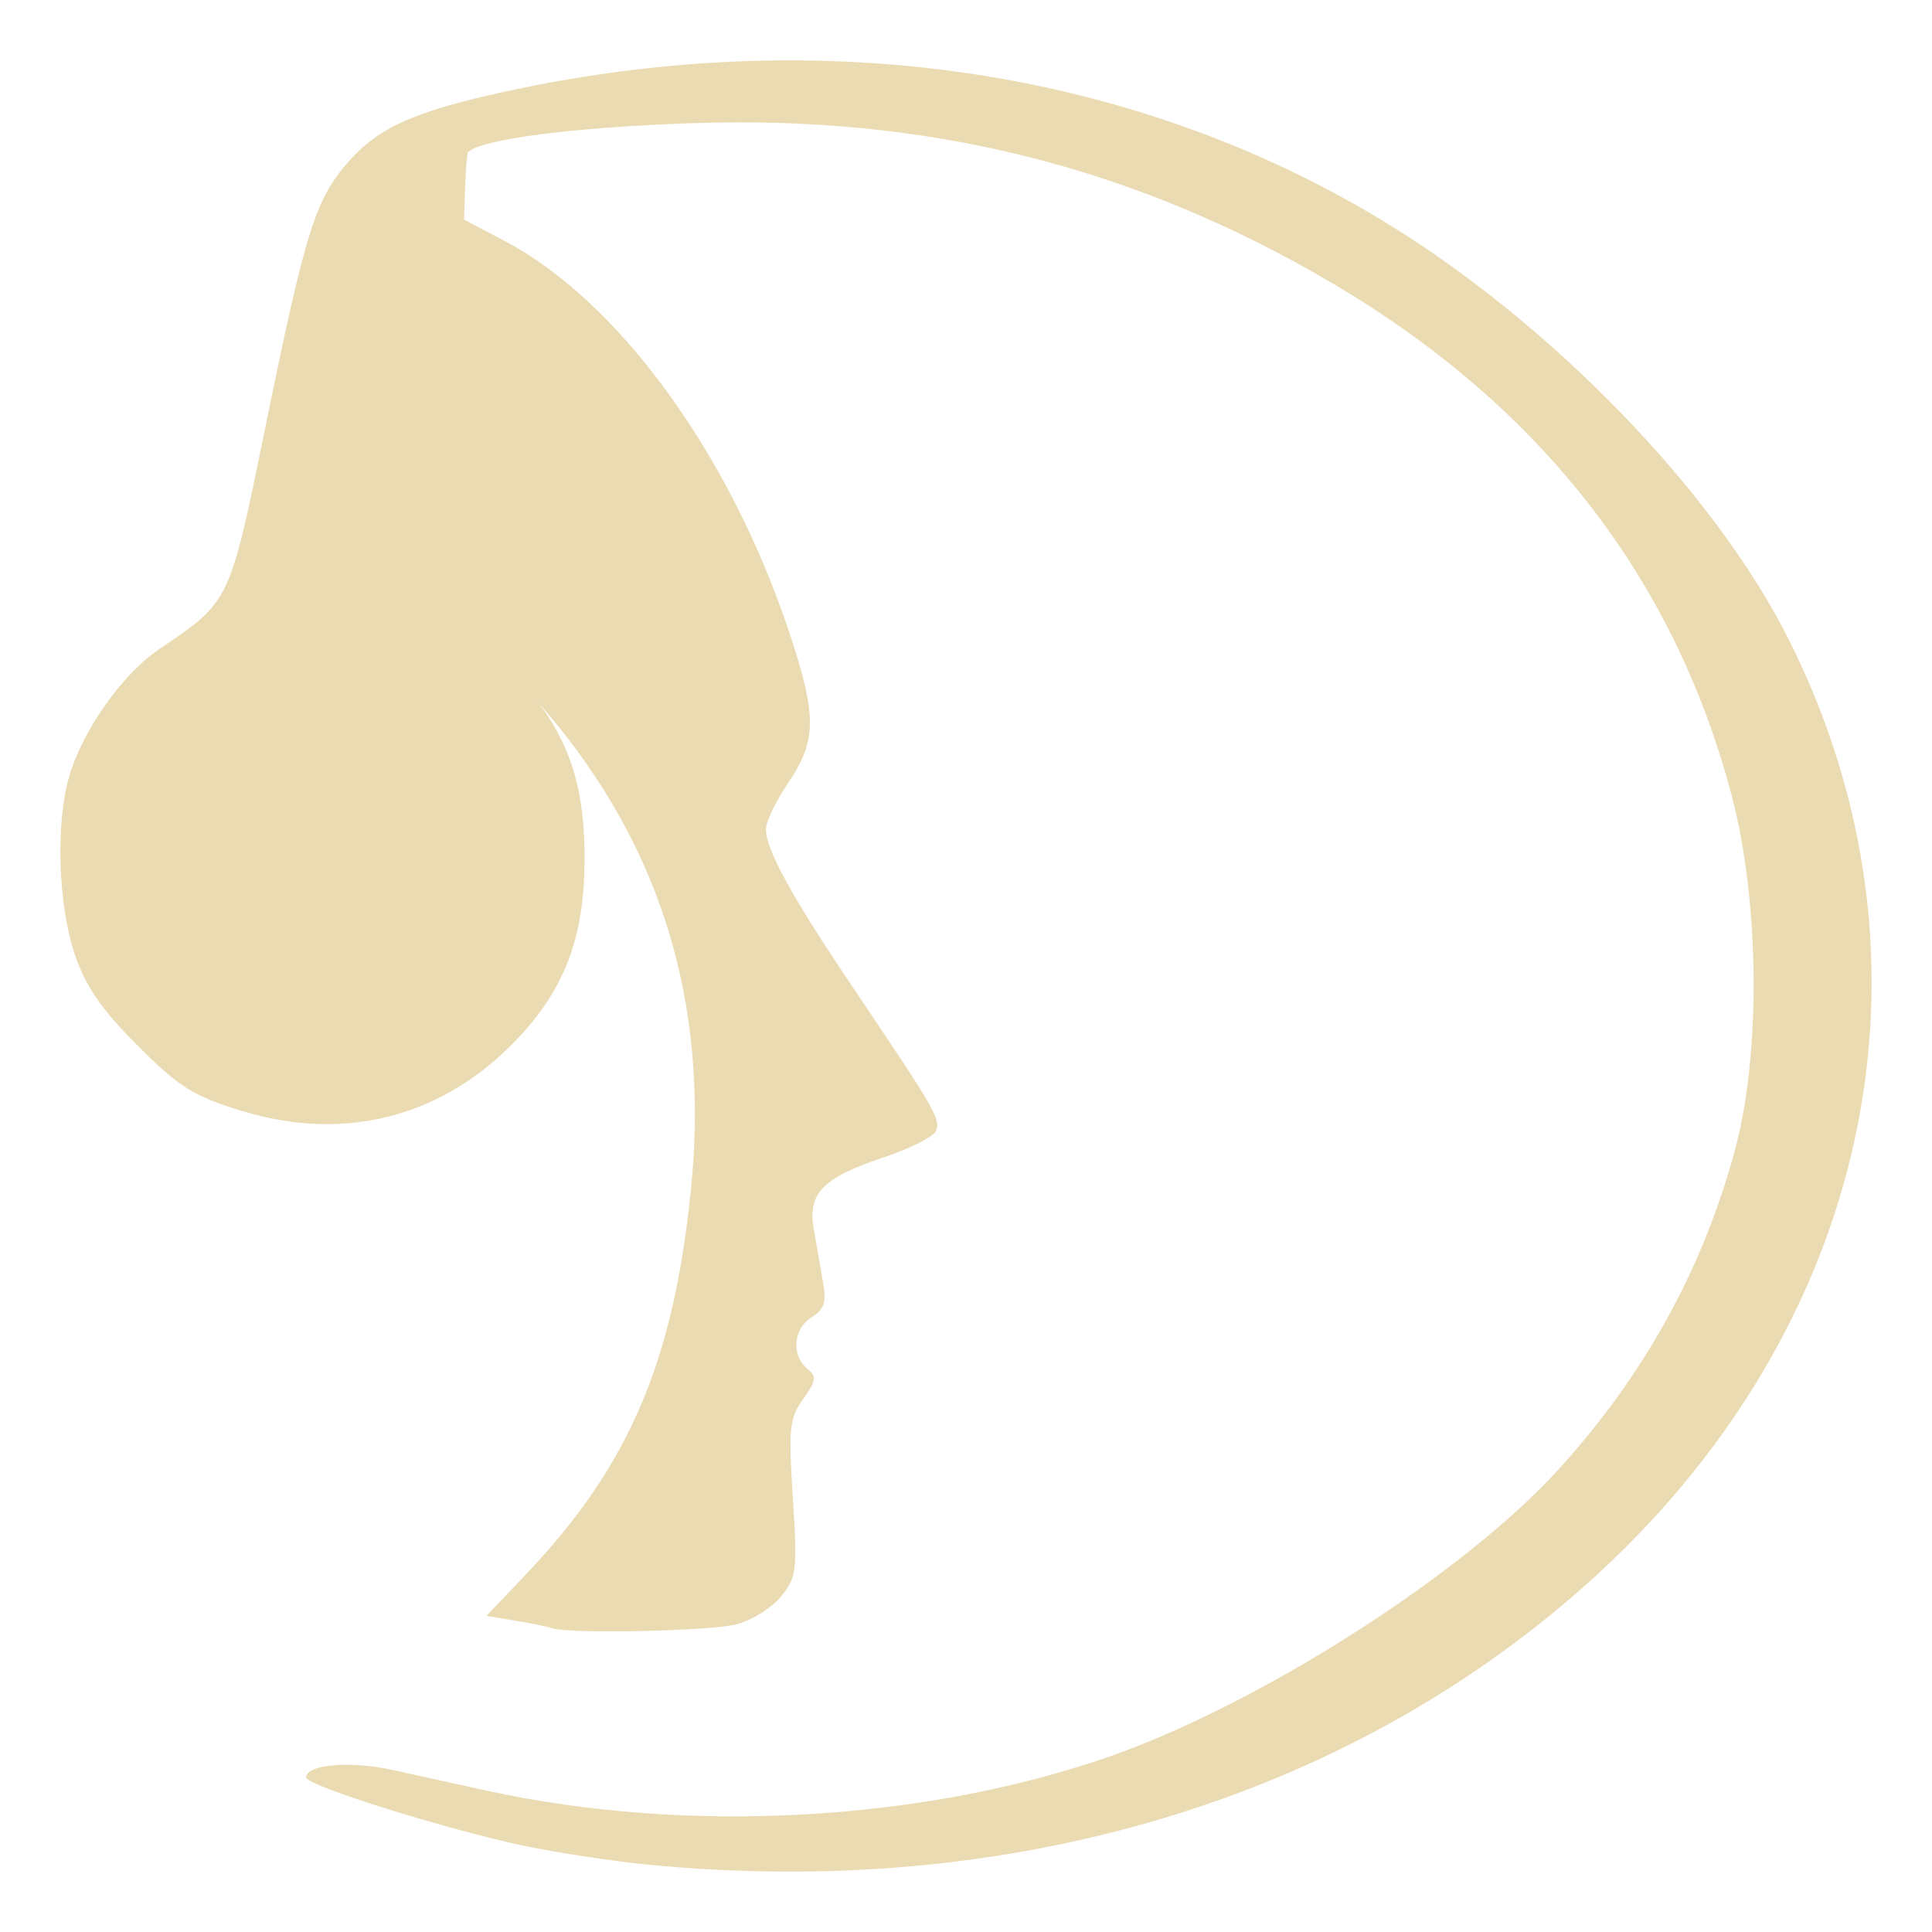
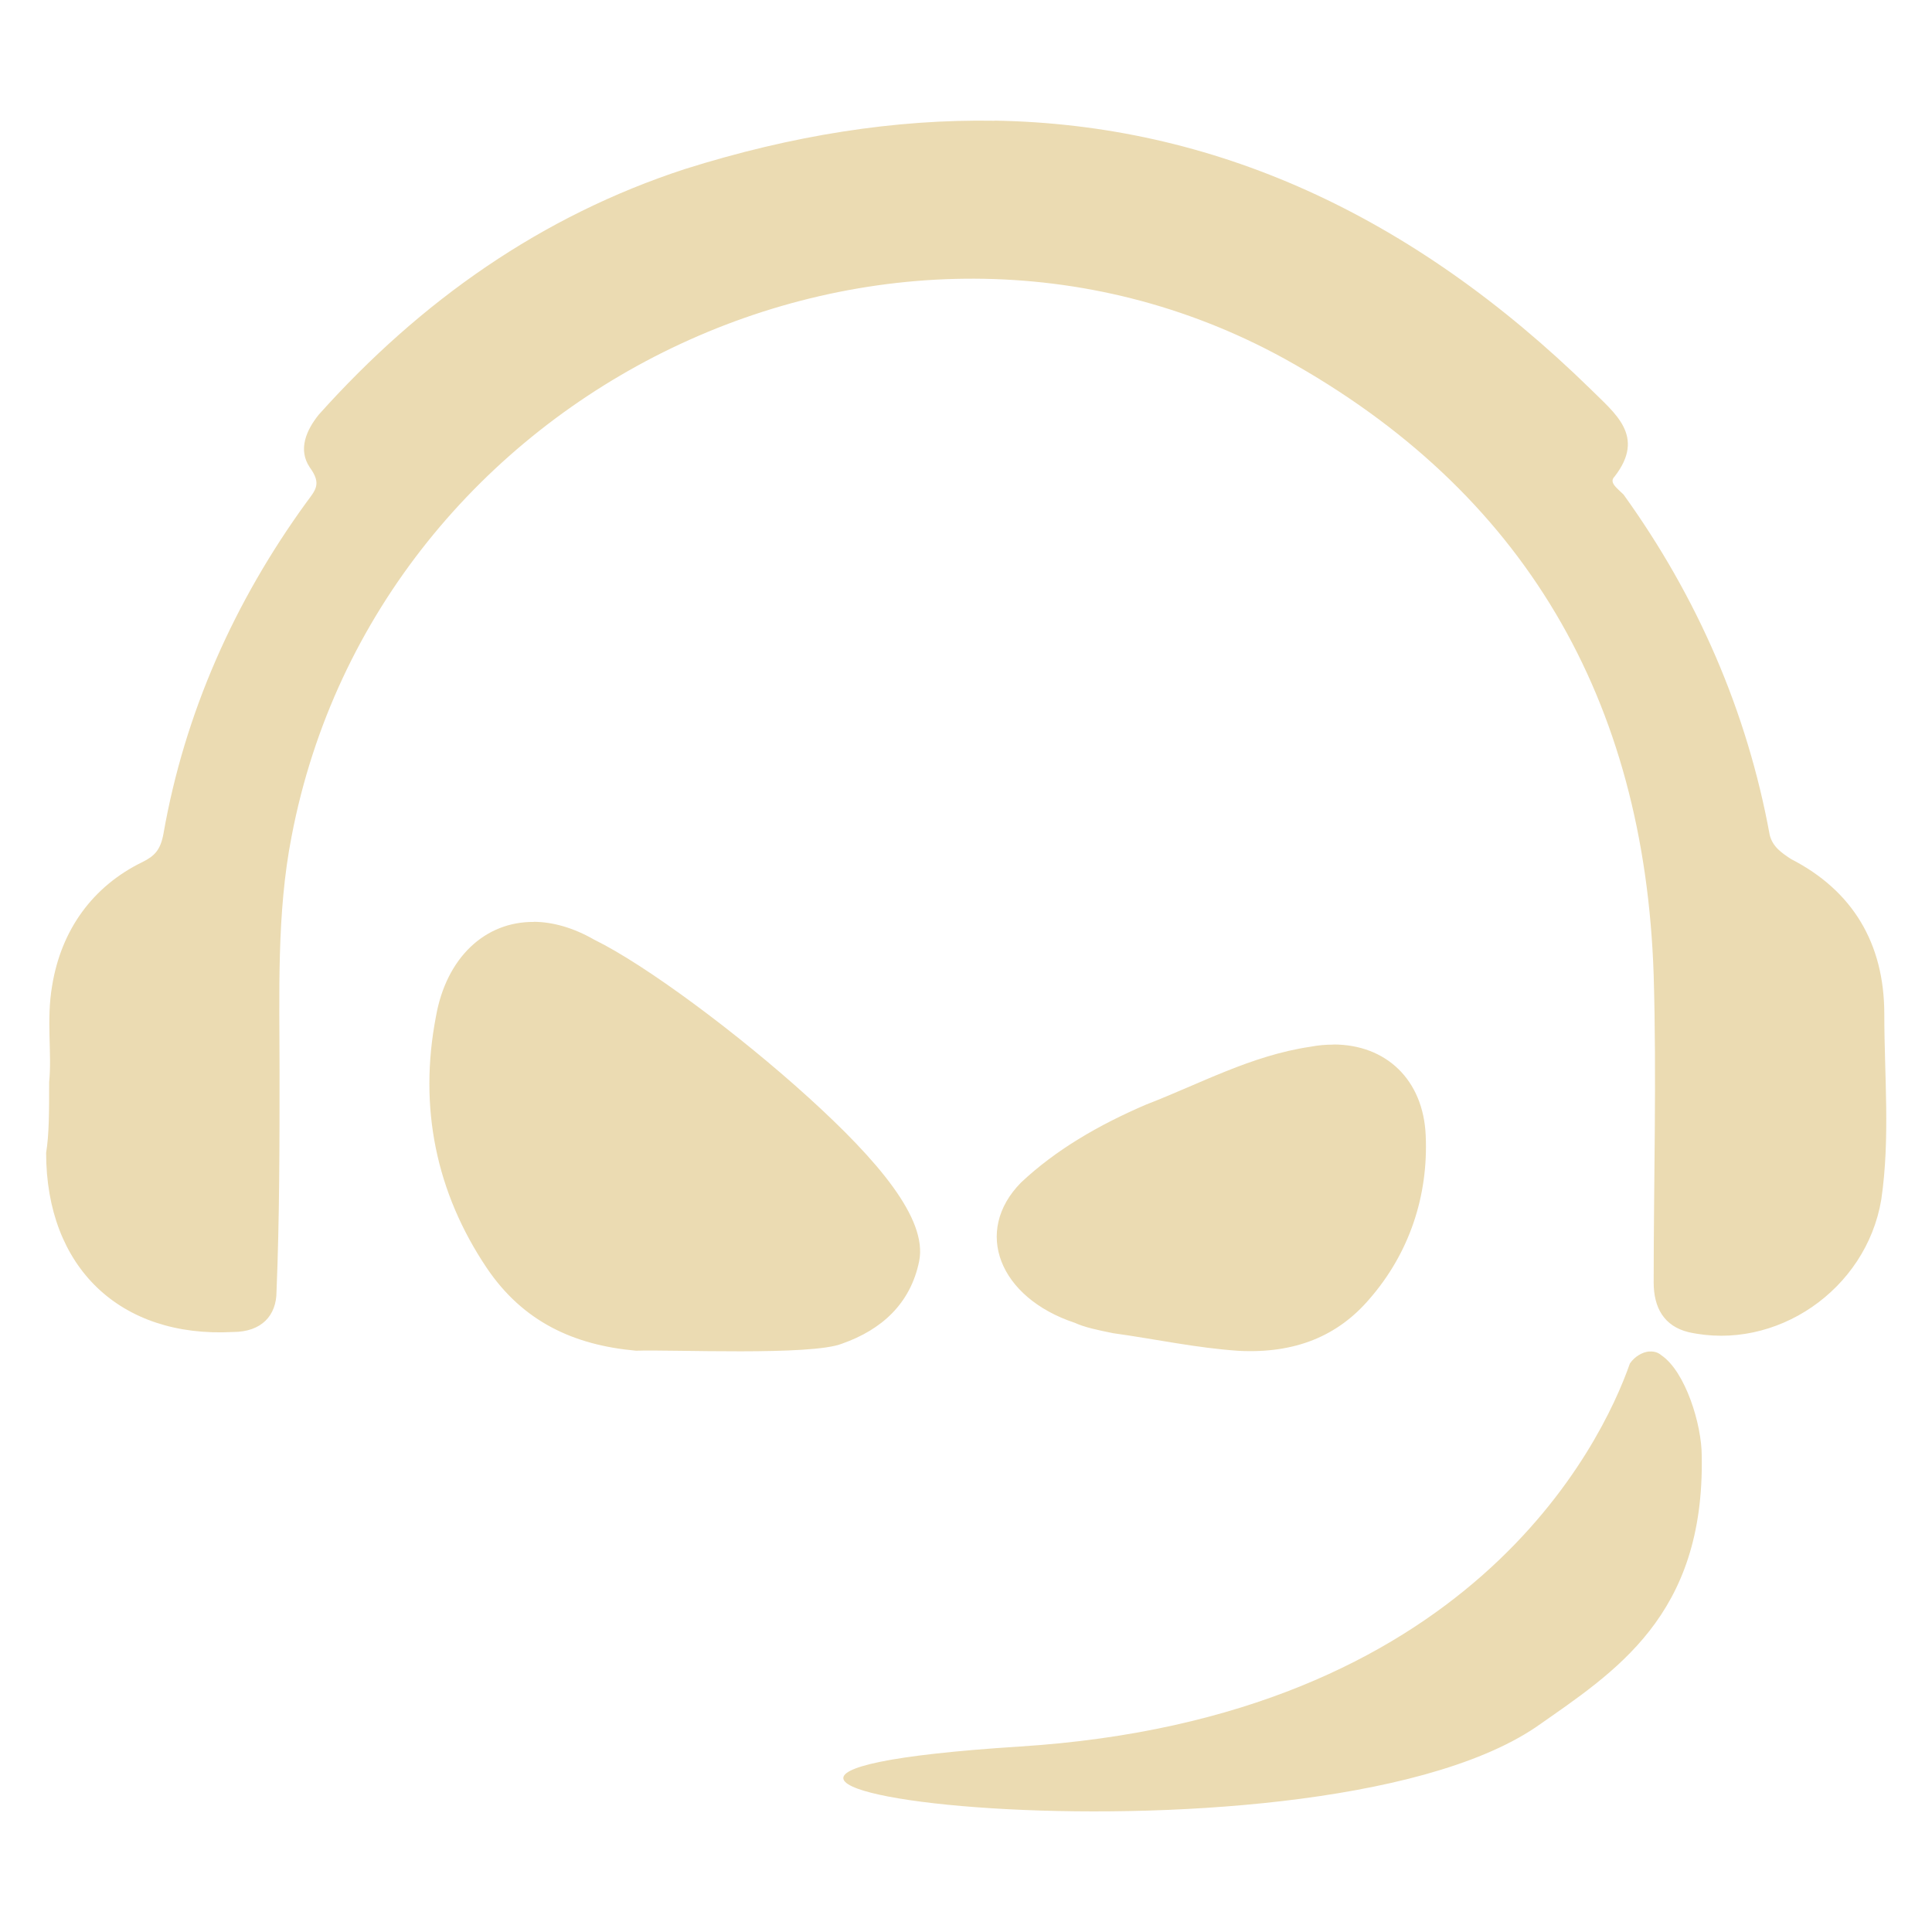
<svg xmlns="http://www.w3.org/2000/svg" width="16" height="16" version="1.1">
  <defs>
-     <style id="current-color-scheme" type="text/css">
-    .ColorScheme-Text { color:#ebdbb2; } .ColorScheme-Highlight { color:#458588; }
-   </style>
-     <linearGradient id="arrongin" x1="0%" x2="0%" y1="0%" y2="100%">
-       <stop offset="0%" style="stop-color:#d79921; stop-opacity:1" />
-       <stop offset="100%" style="stop-color:#b57614; stop-opacity:1" />
-     </linearGradient>
-     <linearGradient id="aurora" x1="0%" x2="0%" y1="0%" y2="100%">
-       <stop offset="0%" style="stop-color:#83a598; stop-opacity:1" />
-       <stop offset="100%" style="stop-color:#b16286; stop-opacity:1" />
-     </linearGradient>
-     <linearGradient id="fitdance" x1="0%" x2="0%" y1="0%" y2="100%">
-       <stop offset="0%" style="stop-color:#8ec07c; stop-opacity:1" />
-       <stop offset="100%" style="stop-color:#458588; stop-opacity:1" />
-     </linearGradient>
-     <linearGradient id="oomox" x1="0%" x2="0%" y1="0%" y2="100%">
-       <stop offset="0%" style="stop-color:#458588; stop-opacity:1" />
-       <stop offset="100%" style="stop-color:#928374; stop-opacity:1" />
-     </linearGradient>
-     <linearGradient id="rainblue" x1="0%" x2="0%" y1="0%" y2="100%">
-       <stop offset="0%" style="stop-color:#b8bb26; stop-opacity:1" />
-       <stop offset="100%" style="stop-color:#076678; stop-opacity:1" />
-     </linearGradient>
-     <linearGradient id="sunrise" x1="0%" x2="0%" y1="0%" y2="100%">
-       <stop offset="0%" style="stop-color: #fe8019; stop-opacity:1" />
-       <stop offset="100%" style="stop-color: #fabd2f; stop-opacity:1" />
-     </linearGradient>
-     <linearGradient id="telinkrin" x1="0%" x2="0%" y1="0%" y2="100%">
-       <stop offset="0%" style="stop-color: #83a598; stop-opacity:1" />
-       <stop offset="100%" style="stop-color: #83a598; stop-opacity:1" />
-     </linearGradient>
-     <linearGradient id="60spsycho" x1="0%" x2="0%" y1="0%" y2="100%">
-       <stop offset="0%" style="stop-color: #fb4934; stop-opacity:1" />
-       <stop offset="25%" style="stop-color: #fabd2f; stop-opacity:1" />
-       <stop offset="50%" style="stop-color: #fe8019; stop-opacity:1" />
-       <stop offset="100%" style="stop-color: #689d6a; stop-opacity:1" />
-     </linearGradient>
-     <linearGradient id="90ssummer" x1="0%" x2="0%" y1="0%" y2="100%">
-       <stop offset="0%" style="stop-color: #b16286; stop-opacity:1" />
-       <stop offset="20%" style="stop-color: #8ec07c; stop-opacity:1" />
-       <stop offset="50%" style="stop-color: #fabd2f; stop-opacity:1" />
-       <stop offset="100%" style="stop-color: #458588; stop-opacity:1" />
-     </linearGradient>
-     <linearGradient id="cyberneon" x1="0%" x2="0%" y1="0%" y2="100%">
-       <stop offset="0" style="stop-color:#83a598; stop-opacity:1" />
-       <stop offset="1" style="stop-color:#b16286; stop-opacity:1" />
-     </linearGradient>
+     <style type="text/css" id="current-color-scheme">.ColorScheme-Text { color:#ebdbb2; } .ColorScheme-Highlight { color:#458588; }</style>
  </defs>
-   <path style="fill:currentColor" class="ColorScheme-Text" d="m 4.569,13.483 c -0.034,-0.012 -0.17,-0.039 -0.301,-0.061 l -0.239,-0.04 0.336,-0.354 c 0.844,-0.891 1.211,-1.748 1.356,-3.167 C 5.896,8.152 5.386,6.725 4.166,5.507 l -0.374,-0.374 -4.68e-4,-1.671 -4.69e-4,-1.671 0.389,0.205 c 0.94,0.495 1.859,1.755 2.351,3.226 0.235,0.702 0.235,0.908 -9.38e-4,1.257 -0.102,0.151 -0.186,0.324 -0.187,0.386 -0.002,0.17 0.217,0.567 0.738,1.339 0.659,0.976 0.709,1.063 0.672,1.161 -0.018,0.047 -0.214,0.146 -0.435,0.22 -0.505,0.168 -0.63,0.296 -0.579,0.593 0.021,0.121 0.055,0.317 0.076,0.435 0.03,0.174 0.013,0.229 -0.093,0.295 -0.152,0.095 -0.172,0.314 -0.038,0.425 0.081,0.067 0.077,0.099 -0.033,0.254 -0.114,0.16 -0.122,0.237 -0.085,0.819 0.038,0.597 0.031,0.653 -0.094,0.811 -0.074,0.093 -0.238,0.198 -0.365,0.233 -0.21,0.058 -1.389,0.084 -1.537,0.034 z" />
-   <g transform="matrix(0.04144749,0,0,0.04151064,-0.3886737,-0.1560435)" style="fill:currentColor" class="ColorScheme-Text">
-     <path style="fill:currentColor" class="ColorScheme-Text" d="m 138.729,375.748 c -6.897,-0.679 -17.829,-2.331 -24.295,-3.671 -15.435,-3.199 -43.888,-12.086 -43.888,-13.709 0,-2.587 8.754,-3.355 17.183,-1.507 4.774,1.046 13.264,2.906 18.867,4.133 39.636,8.675 86.155,6.253 123.395,-6.426 30.18,-10.275 71.302,-36.352 90.611,-57.459 17.263,-18.871 29.065,-40.201 35.497,-64.158 5.148,-19.172 4.842,-49.479 -0.71,-70.464 C 343.855,118.892 317.137,84.693 275.475,60.198 235.929,36.946 194.604,26.672 147.35,28.342 c -23.589,0.834 -41.747,3.182 -44.407,5.742 -0.716,0.69 -1.222,21.969 -1.124,47.288 l 0.179,46.034 8.272,8.621 c 11.908,12.41 15.921,22.264 15.91,39.069 -0.01,16.138 -4.242,26.82 -14.774,37.294 -14.528,14.448 -33.599,19.103 -53.501,13.057 -9.914,-3.011 -12.691,-4.742 -21.08,-13.136 -7.26,-7.265 -10.38,-11.811 -12.55,-18.289 -3.305,-9.867 -3.795,-25.997 -1.075,-35.36 2.671,-9.191 10.621,-20.423 17.968,-25.387 14.301,-9.662 14.023,-9.075 21.392,-45.055 7.883,-38.492 9.821,-44.651 16.406,-52.151 6.129,-6.98 13.419,-10.192 32.332,-14.246 62.61,-13.419 124.402,-4.233 174.254,25.904 33.581,20.3 66.352,54.03 81.221,83.597 32.383,64.39 16.511,138.023 -40.688,188.76 -48.335,42.874 -115.275,62.762 -187.357,55.664 z" />
-   </g>
+   <path class="ColorScheme-Text" fill="currentColor" d="m8.236 1c-0.821-0.014-1.675 0.12-2.564 0.4-1.185 0.387-2.185 1.087-3.033 2.035-0.1 0.125-0.174 0.286-0.074 0.435 0.1 0.137 0.049 0.187-0.025 0.287-0.599 0.824-1.011 1.748-1.186 2.746-0.025 0.137-0.074 0.186-0.174 0.236-0.412 0.2-0.673 0.562-0.748 1.023-0.05 0.287-4.367e-4 0.562-0.025 0.799 0 0.249-4.37e-4 0.436-0.025 0.586 0 0.948 0.611 1.534 1.547 1.484 0.237 0 0.361-0.136 0.361-0.336 0.025-0.611 0.025-1.211 0.025-1.822 0-0.636-0.025-1.311 0.1-1.947 0.711-3.718 4.954-5.752 8.223-3.955 1.984 1.098 2.982 2.82 3.057 5.104 0.025 0.848 0 1.696 0 2.545 0 0.212 0.087 0.362 0.287 0.412 0.724 0.162 1.473-0.349 1.598-1.098 0.075-0.512 0.025-1.024 0.025-1.535 0-0.586-0.262-1.023-0.773-1.285-0.075-0.05-0.151-0.099-0.176-0.199-0.187-1.023-0.6-1.972-1.211-2.82-0.05-0.05-0.124-0.099-0.074-0.148 0.262-0.337 4.09e-4 -0.525-0.199-0.725-1.484-1.45-3.127-2.192-4.934-2.223zm-3.816 6.635c-0.402-0.003-0.724 0.294-0.81 0.785-0.144 0.751 0.001 1.456 0.422 2.082 0.3 0.444 0.72 0.638 1.236 0.684 0.288-0.011 1.455 0.044 1.707-0.059 0.324-0.114 0.565-0.329 0.637-0.682 0.072-0.353-0.349-0.841-0.914-1.354-0.589-0.535-1.357-1.104-1.777-1.309-0.172-0.099-0.343-0.147-0.5-0.148zm6.623 1.016c-0.062-2.38e-5 -0.126 0.005-0.193 0.018-0.49 0.073-0.913 0.307-1.357 0.478-0.399 0.171-0.752 0.378-1.037 0.646-0.399 0.404-0.182 0.954 0.445 1.162 0.08 0.037 0.193 0.061 0.318 0.086 0.353 0.049 0.686 0.122 1.039 0.146 0.467 0.024 0.82-0.122 1.082-0.428 0.331-0.379 0.49-0.856 0.467-1.357-0.02-0.46-0.328-0.752-0.764-0.752zm2.617 2.541c-0.06 0.005-0.123 0.043-0.162 0.1-0.236 0.675-1.328 2.936-5.053 3.172-4.396 0.281 2.347 1.135 4.271-0.158 0.658-0.461 1.402-0.923 1.377-2.25 0-0.259-0.135-0.697-0.334-0.832-0.028-0.025-0.064-0.034-0.1-0.031z" />
</svg>
